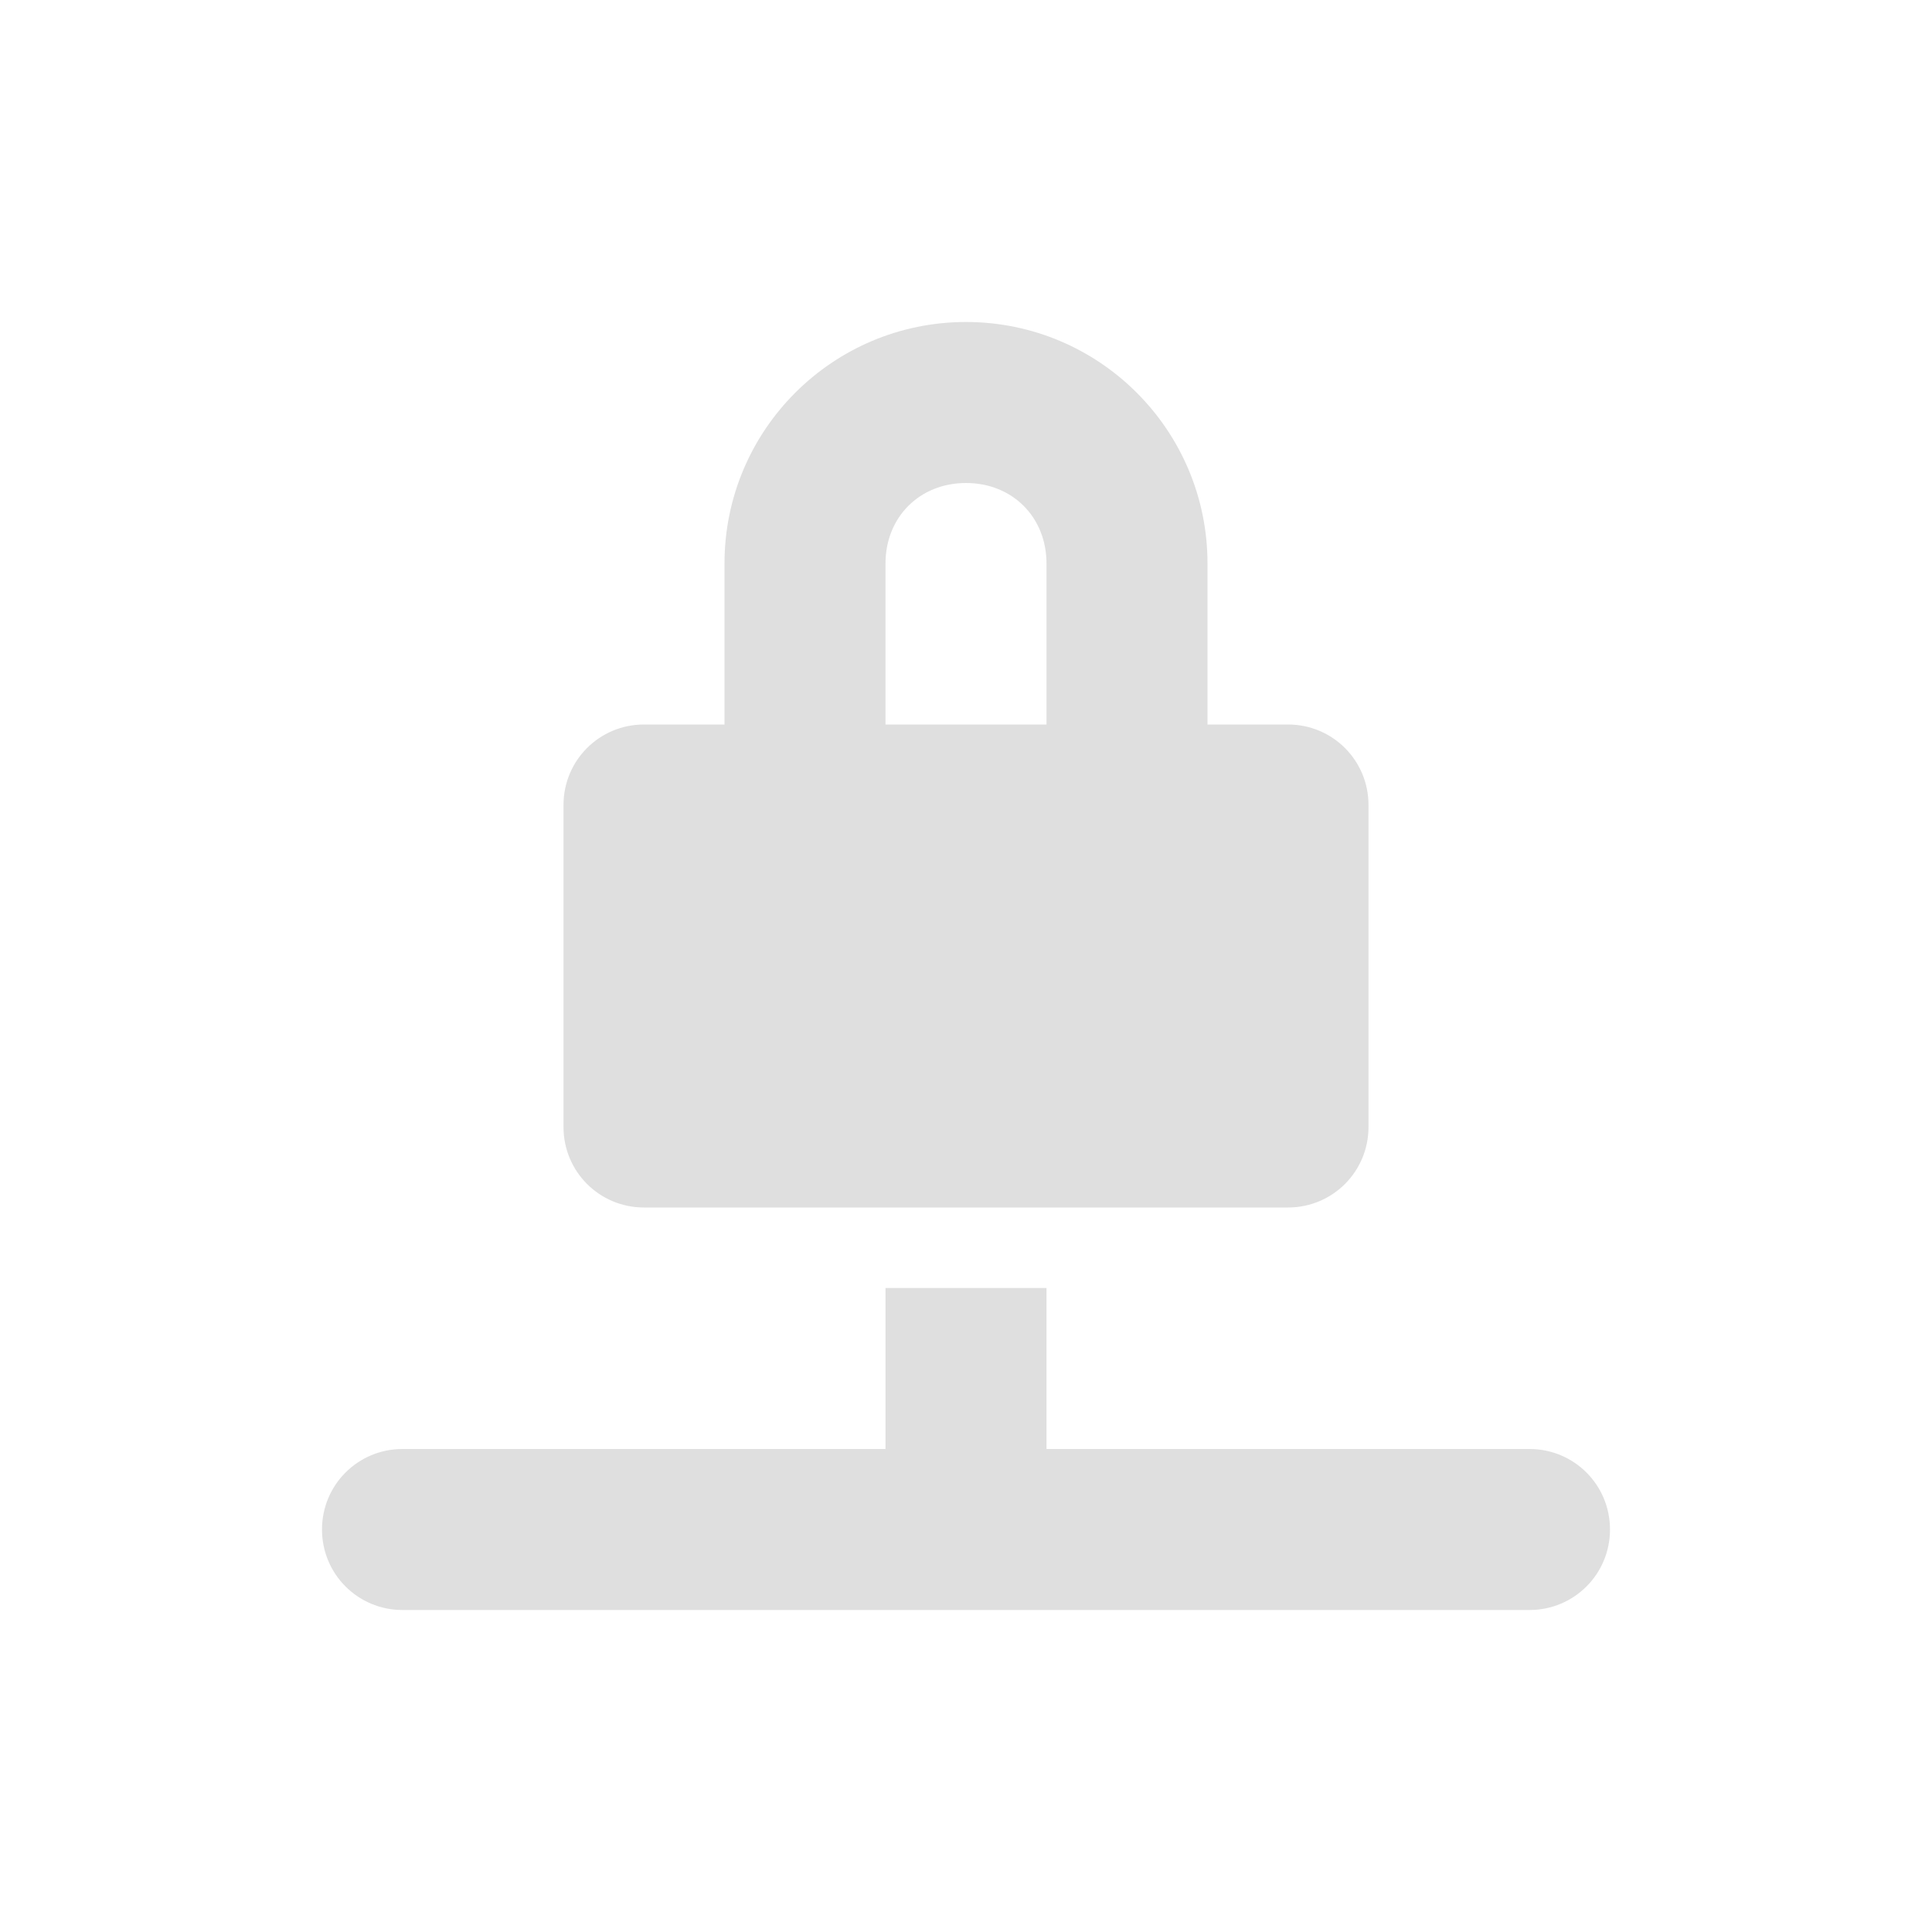
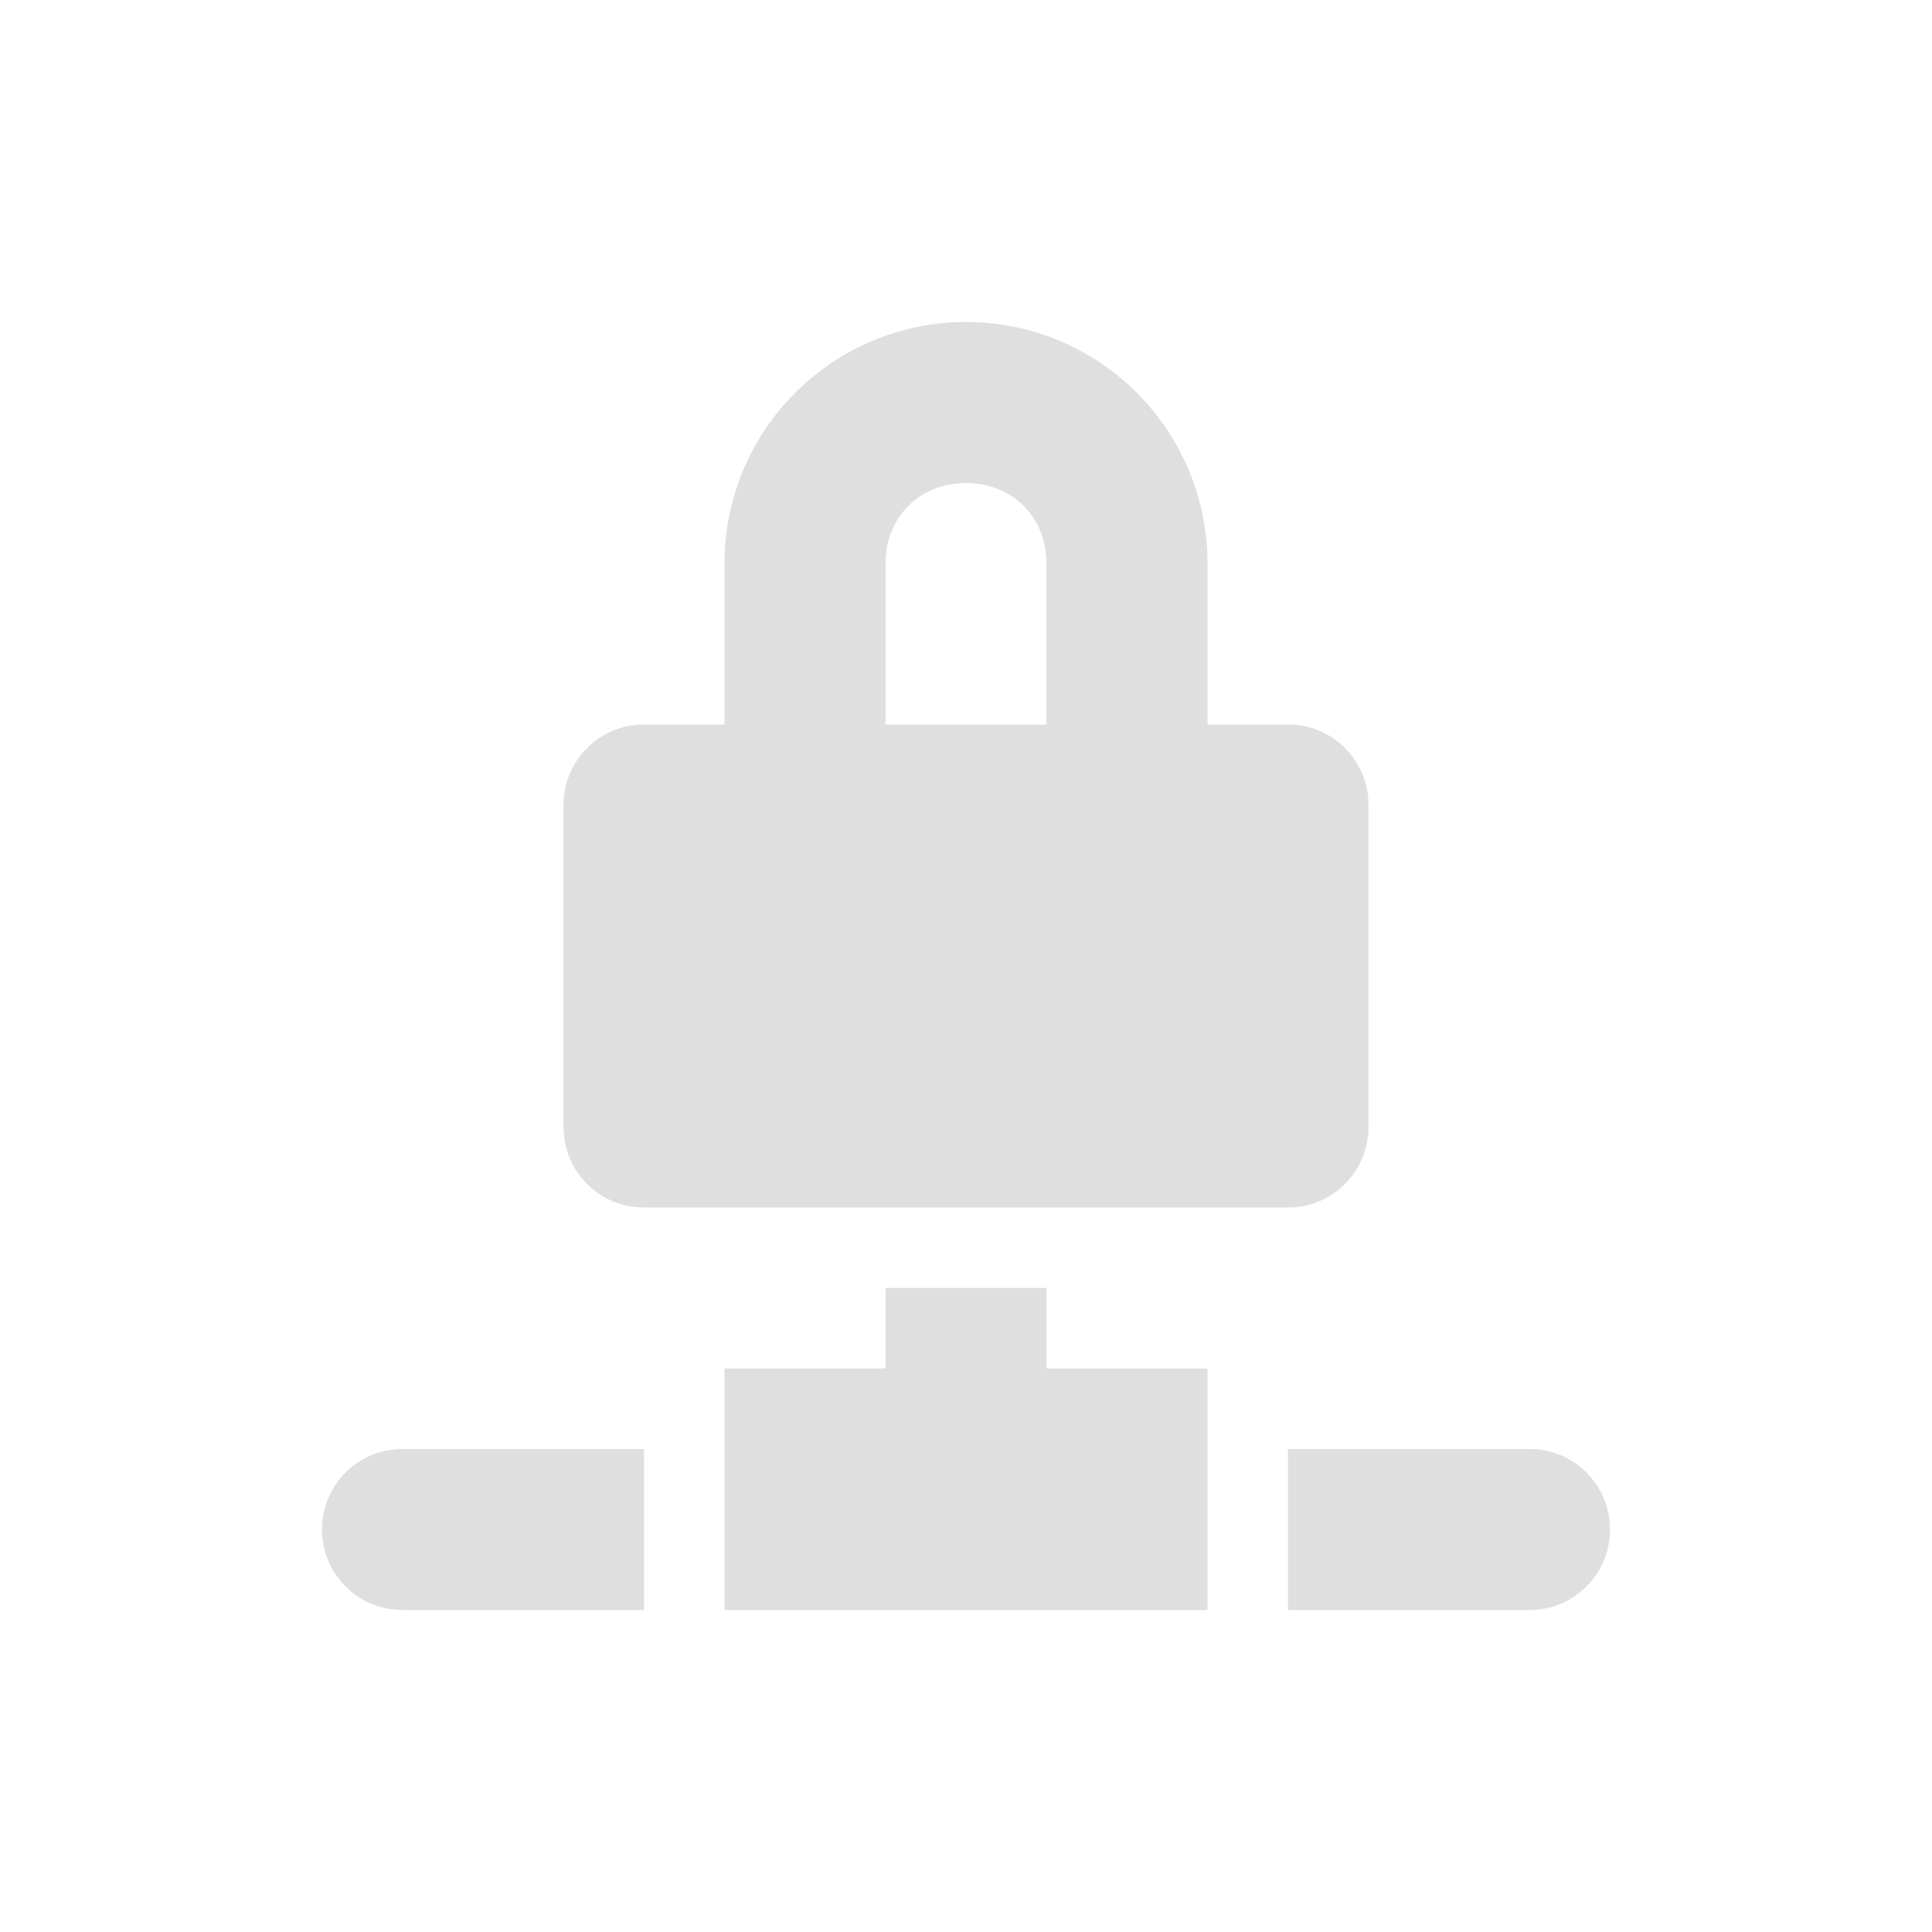
<svg xmlns="http://www.w3.org/2000/svg" width="24" height="24" version="1.1">
  <defs>
    <style id="current-color-scheme" type="text/css">
   .ColorScheme-Text { color:#dfdfdf; } .ColorScheme-Highlight { color:#4285f4; }
  </style>
  </defs>
-   <path style="fill:currentColor" class="ColorScheme-Text" d="M 12,4 A 3,3 0 0 0 9,7 v 2 h -1 c -0.554,0 -1,0.446 -1,1 v 4 c 0,0.554 0.446,1 1,1 H 16 c 0.554,0 1,-0.446 1,-1 V 10 C 17,9.446 16.554,9 16,9 H 15 V 7 A 3,3 0 0 0 12,4 Z m 0,2 c 0.576,0 1,0.424 1,1 V 9 H 11 V 7 c 0,-0.576 0.424,-1 1,-1 z m -1,10 v 2 H 5 C 4.446,18 4,18.446 4,19 c 0,0.554 0.446,1 1,1 h 14 c 0.554,0 1,-0.446 1,-1 0,-0.554 -0.446,-1 -1,-1 h -6 v -2 z" />
+   <path style="fill:currentColor" class="ColorScheme-Text" d="M 12,4 A 3,3 0 0 0 9,7 V 9 H 8 C 7.446,9 7,9.446 7,10 v 4 c 0,0.554 0.446,1 1,1 h 8 c 0.554,0 1,-0.446 1,-1 V 10 C 17,9.446 16.554,9 16,9 H 15 V 7 A 3,3 0 0 0 12,4 Z m 0,2 c 0.576,0 1,0.424 1,1 V 9 H 11 V 7 c 0,-0.576 0.424,-1 1,-1 z m -1,10 v 1 H 9 v 1 2 h 6 v -2 -1 h -2 v -1 z m -6,2 c -0.554,0 -1,0.446 -1,1 0,0.554 0.446,1 1,1 h 3 v -2 z m 11,0 v 2 h 3 c 0.554,0 1,-0.446 1,-1 0,-0.554 -0.446,-1 -1,-1 z" />
</svg>
